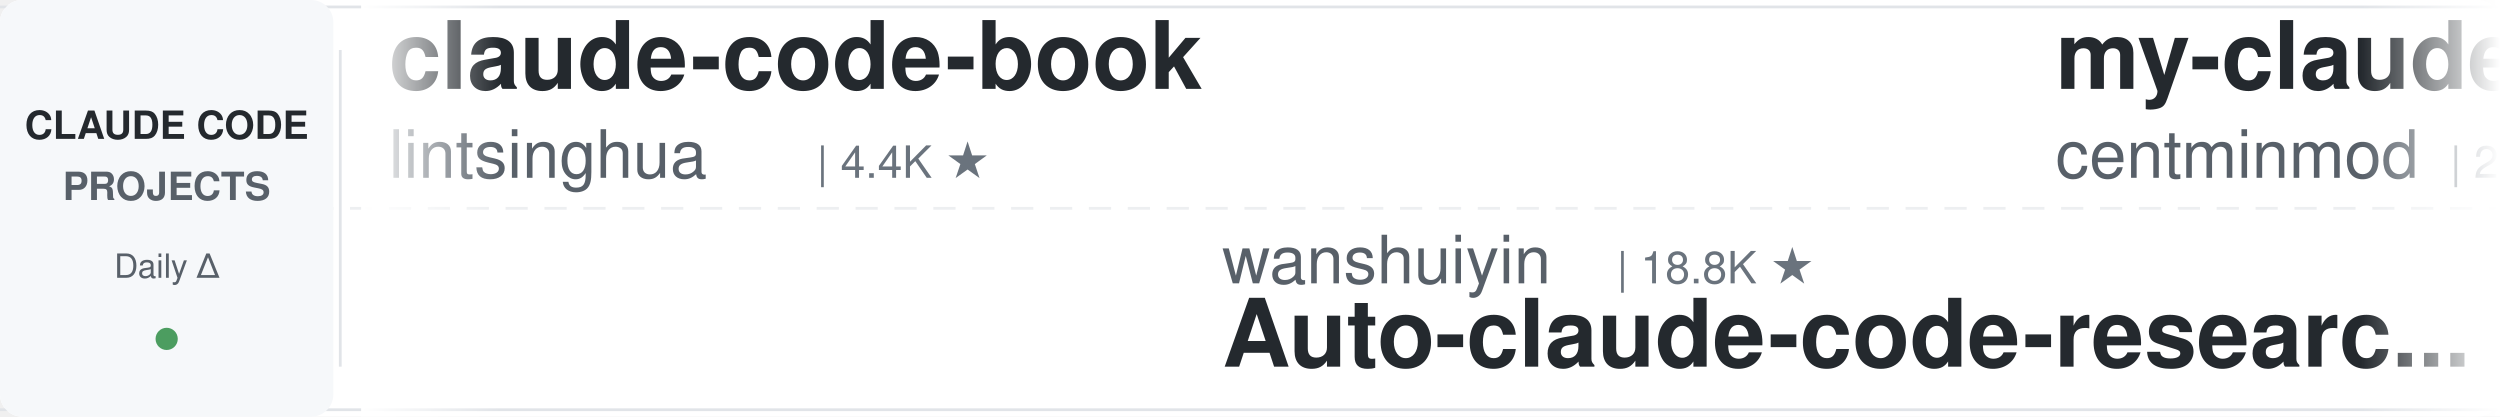
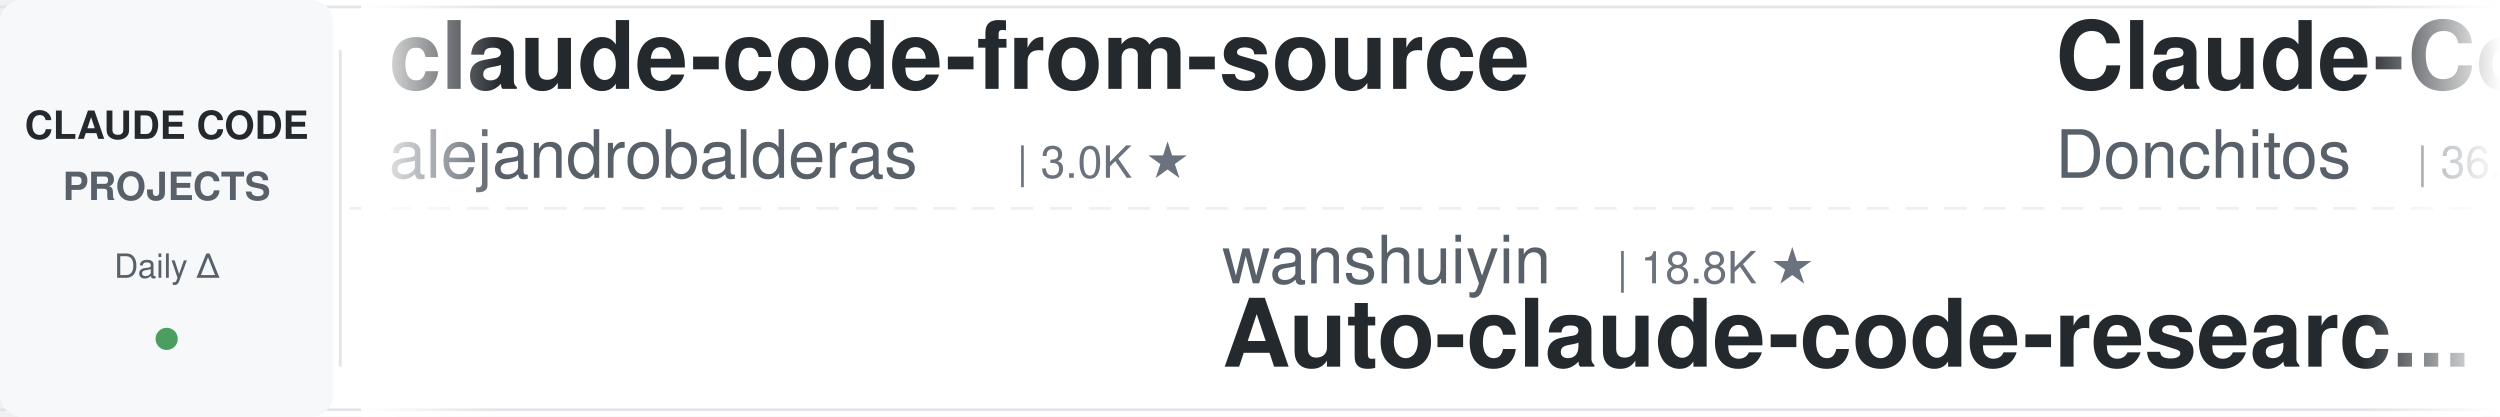
<svg xmlns="http://www.w3.org/2000/svg" width="900" height="150">
  <defs>
    <linearGradient id="leftFade" x1="0%" y1="0%" x2="100%" y2="0%">
      <stop offset="0%" style="stop-color:#ffffff;stop-opacity:1" />
      <stop offset="100%" style="stop-color:#ffffff;stop-opacity:0" />
    </linearGradient>
    <linearGradient id="rightFade" x1="0%" y1="0%" x2="100%" y2="0%">
      <stop offset="0%" style="stop-color:#ffffff;stop-opacity:0" />
      <stop offset="100%" style="stop-color:#ffffff;stop-opacity:1" />
    </linearGradient>
  </defs>
  <rect width="900" height="150" fill="#ffffff" rx="8" />
  <rect x="0" y="2" width="900" height="1" fill="#e1e4e8" />
  <rect x="0" y="147" width="900" height="1" fill="#e1e4e8" />
  <line x1="0" y1="75" x2="900" y2="75" stroke="#e1e4e8" stroke-width="1" stroke-dasharray="8 6" opacity="0.6" />
  <rect x="0" y="0" width="120" height="150" fill="#f6f8fa" rx="8" />
  <text x="60" y="50" font-family="-apple-system, BlinkMacSystemFont, 'Segoe UI', Helvetica, Arial, sans-serif" font-size="14" font-weight="600" fill="#24292e" text-anchor="middle">CLAUDE CODE</text>
  <text x="60" y="72" font-family="-apple-system, BlinkMacSystemFont, 'Segoe UI', Helvetica, Arial, sans-serif" font-size="14" font-weight="600" fill="#586069" text-anchor="middle">PROJECTS</text>
  <text x="60" y="100" font-family="-apple-system, BlinkMacSystemFont, 'Segoe UI', Helvetica, Arial, sans-serif" font-size="12" font-weight="500" fill="#586069" text-anchor="middle">Daily Δ</text>
  <circle cx="60" cy="122" r="4" fill="#22863a" opacity="0.8" />
  <rect x="122" y="18" width="1" height="114" fill="#e1e4e8" />
  <clipPath id="tickerClip">
    <rect x="130" y="0" width="770" height="150" />
  </clipPath>
  <g clip-path="url(#tickerClip)">
    <g id="tickerItems">
      <animateTransform attributeName="transform" attributeType="XML" type="translate" from="0 0" to="-3000 0" dur="54s" repeatCount="indefinite" />
      <g transform="translate(0, 0)">
-         <text x="140" y="32" font-family="-apple-system, BlinkMacSystemFont, 'Segoe UI', Helvetica, Arial, sans-serif" font-size="34" font-weight="600" fill="#24292e">claude-code-book</text>
-         <text x="140" y="64" font-family="-apple-system, BlinkMacSystemFont, 'Segoe UI', Helvetica, Arial, sans-serif" font-size="24" font-weight="400" fill="#586069">lintsinghua</text>
-         <text x="294" y="64" font-family="-apple-system, BlinkMacSystemFont, 'Segoe UI', Helvetica, Arial, sans-serif" font-size="16" font-weight="500" fill="#6a737d">| 4.4K ★</text>
+         <text x="140" y="32" font-family="-apple-system, BlinkMacSystemFont, 'Segoe UI', Helvetica, Arial, sans-serif" font-size="34" font-weight="600" fill="#24292e">claude-code-from-source</text>
+         <text x="140" y="64" font-family="-apple-system, BlinkMacSystemFont, 'Segoe UI', Helvetica, Arial, sans-serif" font-size="24" font-weight="400" fill="#586069">alejandrobalderas</text>
+         <text x="366" y="64" font-family="-apple-system, BlinkMacSystemFont, 'Segoe UI', Helvetica, Arial, sans-serif" font-size="16" font-weight="500" fill="#6a737d">| 3.0K ★</text>
      </g>
      <g transform="translate(300, 0)">
        <text x="140" y="102" font-family="-apple-system, BlinkMacSystemFont, 'Segoe UI', Helvetica, Arial, sans-serif" font-size="24" font-weight="400" fill="#586069">wanshuiyin</text>
        <text x="282" y="102" font-family="-apple-system, BlinkMacSystemFont, 'Segoe UI', Helvetica, Arial, sans-serif" font-size="16" font-weight="500" fill="#6a737d">| 18.8K ★</text>
        <text x="140" y="132" font-family="-apple-system, BlinkMacSystemFont, 'Segoe UI', Helvetica, Arial, sans-serif" font-size="34" font-weight="600" fill="#24292e">Auto-claude-code-researc...</text>
      </g>
      <g transform="translate(600, 0)">
-         <text x="140" y="32" font-family="-apple-system, BlinkMacSystemFont, 'Segoe UI', Helvetica, Arial, sans-serif" font-size="34" font-weight="600" fill="#24292e">my-claude-code-setup</text>
-         <text x="140" y="64" font-family="-apple-system, BlinkMacSystemFont, 'Segoe UI', Helvetica, Arial, sans-serif" font-size="24" font-weight="400" fill="#586069">centminmod</text>
-         <text x="282" y="64" font-family="-apple-system, BlinkMacSystemFont, 'Segoe UI', Helvetica, Arial, sans-serif" font-size="16" font-weight="500" fill="#6a737d">| 2.7K ★</text>
+         <text x="140" y="32" font-family="-apple-system, BlinkMacSystemFont, 'Segoe UI', Helvetica, Arial, sans-serif" font-size="34" font-weight="600" fill="#24292e">Claude-Code-Game-Studios</text>
+         <text x="140" y="64" font-family="-apple-system, BlinkMacSystemFont, 'Segoe UI', Helvetica, Arial, sans-serif" font-size="24" font-weight="400" fill="#586069">Donchitos</text>
+         <text x="270" y="64" font-family="-apple-system, BlinkMacSystemFont, 'Segoe UI', Helvetica, Arial, sans-serif" font-size="16" font-weight="500" fill="#6a737d">| 36.3K ★</text>
      </g>
      <g transform="translate(900, 0)">
-         <text x="140" y="102" font-family="-apple-system, BlinkMacSystemFont, 'Segoe UI', Helvetica, Arial, sans-serif" font-size="24" font-weight="400" fill="#586069">alejandrobalderas</text>
-         <text x="366" y="102" font-family="-apple-system, BlinkMacSystemFont, 'Segoe UI', Helvetica, Arial, sans-serif" font-size="16" font-weight="500" fill="#6a737d">| 3.0K ★</text>
-         <text x="140" y="132" font-family="-apple-system, BlinkMacSystemFont, 'Segoe UI', Helvetica, Arial, sans-serif" font-size="34" font-weight="600" fill="#24292e">claude-code-from-source</text>
+         <text x="140" y="102" font-family="-apple-system, BlinkMacSystemFont, 'Segoe UI', Helvetica, Arial, sans-serif" font-size="24" font-weight="400" fill="#586069">FlorianBruniaux</text>
+         <text x="342" y="102" font-family="-apple-system, BlinkMacSystemFont, 'Segoe UI', Helvetica, Arial, sans-serif" font-size="16" font-weight="500" fill="#6a737d">| 6.4K ★</text>
+         <text x="140" y="132" font-family="-apple-system, BlinkMacSystemFont, 'Segoe UI', Helvetica, Arial, sans-serif" font-size="34" font-weight="600" fill="#24292e">claude-code-ultimate-gui...</text>
      </g>
      <g transform="translate(1200, 0)">
-         <text x="140" y="32" font-family="-apple-system, BlinkMacSystemFont, 'Segoe UI', Helvetica, Arial, sans-serif" font-size="34" font-weight="600" fill="#24292e">claude-code-system-promp...</text>
-         <text x="140" y="64" font-family="-apple-system, BlinkMacSystemFont, 'Segoe UI', Helvetica, Arial, sans-serif" font-size="24" font-weight="400" fill="#586069">Piebald-AI</text>
-         <text x="282" y="64" font-family="-apple-system, BlinkMacSystemFont, 'Segoe UI', Helvetica, Arial, sans-serif" font-size="16" font-weight="500" fill="#6a737d">| 13.1K ★</text>
+         <text x="140" y="32" font-family="-apple-system, BlinkMacSystemFont, 'Segoe UI', Helvetica, Arial, sans-serif" font-size="34" font-weight="600" fill="#24292e">claude-code-reverse</text>
+         <text x="140" y="64" font-family="-apple-system, BlinkMacSystemFont, 'Segoe UI', Helvetica, Arial, sans-serif" font-size="24" font-weight="400" fill="#586069">Yuyz0112</text>
+         <text x="258" y="64" font-family="-apple-system, BlinkMacSystemFont, 'Segoe UI', Helvetica, Arial, sans-serif" font-size="16" font-weight="500" fill="#6a737d">| 2.4K ★</text>
      </g>
      <g transform="translate(1500, 0)">
-         <text x="140" y="102" font-family="-apple-system, BlinkMacSystemFont, 'Segoe UI', Helvetica, Arial, sans-serif" font-size="24" font-weight="400" fill="#586069">asgeirtj</text>
-         <text x="258" y="102" font-family="-apple-system, BlinkMacSystemFont, 'Segoe UI', Helvetica, Arial, sans-serif" font-size="16" font-weight="500" fill="#6a737d">| 71.0K ★</text>
-         <text x="140" y="132" font-family="-apple-system, BlinkMacSystemFont, 'Segoe UI', Helvetica, Arial, sans-serif" font-size="34" font-weight="600" fill="#24292e">system_prompts_leaks</text>
+         <text x="140" y="102" font-family="-apple-system, BlinkMacSystemFont, 'Segoe UI', Helvetica, Arial, sans-serif" font-size="24" font-weight="400" fill="#586069">shareAI-lab</text>
+         <text x="294" y="102" font-family="-apple-system, BlinkMacSystemFont, 'Segoe UI', Helvetica, Arial, sans-serif" font-size="16" font-weight="500" fill="#6a737d">| 80.0K ★</text>
+         <text x="140" y="132" font-family="-apple-system, BlinkMacSystemFont, 'Segoe UI', Helvetica, Arial, sans-serif" font-size="34" font-weight="600" fill="#24292e">learn-claude-code</text>
      </g>
      <g transform="translate(1800, 0)">
        <text x="140" y="32" font-family="-apple-system, BlinkMacSystemFont, 'Segoe UI', Helvetica, Arial, sans-serif" font-size="34" font-weight="600" fill="#24292e">claude-code-guide</text>
        <text x="140" y="64" font-family="-apple-system, BlinkMacSystemFont, 'Segoe UI', Helvetica, Arial, sans-serif" font-size="24" font-weight="400" fill="#586069">Cranot</text>
        <text x="234" y="64" font-family="-apple-system, BlinkMacSystemFont, 'Segoe UI', Helvetica, Arial, sans-serif" font-size="16" font-weight="500" fill="#6a737d">| 2.9K ★</text>
      </g>
      <g transform="translate(2100, 0)">
-         <text x="140" y="102" font-family="-apple-system, BlinkMacSystemFont, 'Segoe UI', Helvetica, Arial, sans-serif" font-size="24" font-weight="400" fill="#586069">affaan-m</text>
-         <text x="258" y="102" font-family="-apple-system, BlinkMacSystemFont, 'Segoe UI', Helvetica, Arial, sans-serif" font-size="16" font-weight="500" fill="#6a737d">| 298.6K ★</text>
-         <text x="140" y="132" font-family="-apple-system, BlinkMacSystemFont, 'Segoe UI', Helvetica, Arial, sans-serif" font-size="34" font-weight="600" fill="#24292e">ECC</text>
+         <text x="140" y="102" font-family="-apple-system, BlinkMacSystemFont, 'Segoe UI', Helvetica, Arial, sans-serif" font-size="24" font-weight="400" fill="#586069">Windy3f3f3f3f</text>
+         <text x="318" y="102" font-family="-apple-system, BlinkMacSystemFont, 'Segoe UI', Helvetica, Arial, sans-serif" font-size="16" font-weight="500" fill="#6a737d">| 3.8K ★</text>
+         <text x="140" y="132" font-family="-apple-system, BlinkMacSystemFont, 'Segoe UI', Helvetica, Arial, sans-serif" font-size="34" font-weight="600" fill="#24292e">how-claude-code-works</text>
      </g>
      <g transform="translate(2400, 0)">
-         <text x="140" y="32" font-family="-apple-system, BlinkMacSystemFont, 'Segoe UI', Helvetica, Arial, sans-serif" font-size="34" font-weight="600" fill="#24292e">claude-code-prompts</text>
-         <text x="140" y="64" font-family="-apple-system, BlinkMacSystemFont, 'Segoe UI', Helvetica, Arial, sans-serif" font-size="24" font-weight="400" fill="#586069">repowise-dev</text>
-         <text x="306" y="64" font-family="-apple-system, BlinkMacSystemFont, 'Segoe UI', Helvetica, Arial, sans-serif" font-size="16" font-weight="500" fill="#6a737d">| 1.2K ★</text>
+         <text x="140" y="32" font-family="-apple-system, BlinkMacSystemFont, 'Segoe UI', Helvetica, Arial, sans-serif" font-size="34" font-weight="600" fill="#24292e">claude-code-video-toolki...</text>
+         <text x="140" y="64" font-family="-apple-system, BlinkMacSystemFont, 'Segoe UI', Helvetica, Arial, sans-serif" font-size="24" font-weight="400" fill="#586069">digitalsamba</text>
+         <text x="306" y="64" font-family="-apple-system, BlinkMacSystemFont, 'Segoe UI', Helvetica, Arial, sans-serif" font-size="16" font-weight="500" fill="#6a737d">| 2.5K ★</text>
      </g>
      <g transform="translate(2700, 0)">
-         <text x="140" y="102" font-family="-apple-system, BlinkMacSystemFont, 'Segoe UI', Helvetica, Arial, sans-serif" font-size="24" font-weight="400" fill="#586069">AprilNEA</text>
-         <text x="258" y="102" font-family="-apple-system, BlinkMacSystemFont, 'Segoe UI', Helvetica, Arial, sans-serif" font-size="16" font-weight="500" fill="#6a737d">| 391 ★</text>
-         <text x="140" y="132" font-family="-apple-system, BlinkMacSystemFont, 'Segoe UI', Helvetica, Arial, sans-serif" font-size="34" font-weight="600" fill="#24292e">claude-code-source</text>
+         <text x="140" y="102" font-family="-apple-system, BlinkMacSystemFont, 'Segoe UI', Helvetica, Arial, sans-serif" font-size="24" font-weight="400" fill="#586069">wesammustafa</text>
+         <text x="306" y="102" font-family="-apple-system, BlinkMacSystemFont, 'Segoe UI', Helvetica, Arial, sans-serif" font-size="16" font-weight="500" fill="#6a737d">| 3.6K ★</text>
+         <text x="140" y="132" font-family="-apple-system, BlinkMacSystemFont, 'Segoe UI', Helvetica, Arial, sans-serif" font-size="34" font-weight="600" fill="#24292e">Claude-Code-Quest</text>
      </g>
      <g transform="translate(3000, 0)">
-         <text x="140" y="32" font-family="-apple-system, BlinkMacSystemFont, 'Segoe UI', Helvetica, Arial, sans-serif" font-size="34" font-weight="600" fill="#24292e">claude-code-book</text>
-         <text x="140" y="64" font-family="-apple-system, BlinkMacSystemFont, 'Segoe UI', Helvetica, Arial, sans-serif" font-size="24" font-weight="400" fill="#586069">lintsinghua</text>
-         <text x="294" y="64" font-family="-apple-system, BlinkMacSystemFont, 'Segoe UI', Helvetica, Arial, sans-serif" font-size="16" font-weight="500" fill="#6a737d">| 4.4K ★</text>
+         <text x="140" y="32" font-family="-apple-system, BlinkMacSystemFont, 'Segoe UI', Helvetica, Arial, sans-serif" font-size="34" font-weight="600" fill="#24292e">claude-code-from-source</text>
+         <text x="140" y="64" font-family="-apple-system, BlinkMacSystemFont, 'Segoe UI', Helvetica, Arial, sans-serif" font-size="24" font-weight="400" fill="#586069">alejandrobalderas</text>
+         <text x="366" y="64" font-family="-apple-system, BlinkMacSystemFont, 'Segoe UI', Helvetica, Arial, sans-serif" font-size="16" font-weight="500" fill="#6a737d">| 3.0K ★</text>
      </g>
      <g transform="translate(3300, 0)">
        <text x="140" y="102" font-family="-apple-system, BlinkMacSystemFont, 'Segoe UI', Helvetica, Arial, sans-serif" font-size="24" font-weight="400" fill="#586069">wanshuiyin</text>
        <text x="282" y="102" font-family="-apple-system, BlinkMacSystemFont, 'Segoe UI', Helvetica, Arial, sans-serif" font-size="16" font-weight="500" fill="#6a737d">| 18.8K ★</text>
        <text x="140" y="132" font-family="-apple-system, BlinkMacSystemFont, 'Segoe UI', Helvetica, Arial, sans-serif" font-size="34" font-weight="600" fill="#24292e">Auto-claude-code-researc...</text>
      </g>
      <g transform="translate(3600, 0)">
-         <text x="140" y="32" font-family="-apple-system, BlinkMacSystemFont, 'Segoe UI', Helvetica, Arial, sans-serif" font-size="34" font-weight="600" fill="#24292e">my-claude-code-setup</text>
-         <text x="140" y="64" font-family="-apple-system, BlinkMacSystemFont, 'Segoe UI', Helvetica, Arial, sans-serif" font-size="24" font-weight="400" fill="#586069">centminmod</text>
-         <text x="282" y="64" font-family="-apple-system, BlinkMacSystemFont, 'Segoe UI', Helvetica, Arial, sans-serif" font-size="16" font-weight="500" fill="#6a737d">| 2.7K ★</text>
+         <text x="140" y="32" font-family="-apple-system, BlinkMacSystemFont, 'Segoe UI', Helvetica, Arial, sans-serif" font-size="34" font-weight="600" fill="#24292e">Claude-Code-Game-Studios</text>
+         <text x="140" y="64" font-family="-apple-system, BlinkMacSystemFont, 'Segoe UI', Helvetica, Arial, sans-serif" font-size="24" font-weight="400" fill="#586069">Donchitos</text>
+         <text x="270" y="64" font-family="-apple-system, BlinkMacSystemFont, 'Segoe UI', Helvetica, Arial, sans-serif" font-size="16" font-weight="500" fill="#6a737d">| 36.3K ★</text>
      </g>
      <g transform="translate(3900, 0)">
-         <text x="140" y="102" font-family="-apple-system, BlinkMacSystemFont, 'Segoe UI', Helvetica, Arial, sans-serif" font-size="24" font-weight="400" fill="#586069">alejandrobalderas</text>
-         <text x="366" y="102" font-family="-apple-system, BlinkMacSystemFont, 'Segoe UI', Helvetica, Arial, sans-serif" font-size="16" font-weight="500" fill="#6a737d">| 3.0K ★</text>
-         <text x="140" y="132" font-family="-apple-system, BlinkMacSystemFont, 'Segoe UI', Helvetica, Arial, sans-serif" font-size="34" font-weight="600" fill="#24292e">claude-code-from-source</text>
+         <text x="140" y="102" font-family="-apple-system, BlinkMacSystemFont, 'Segoe UI', Helvetica, Arial, sans-serif" font-size="24" font-weight="400" fill="#586069">FlorianBruniaux</text>
+         <text x="342" y="102" font-family="-apple-system, BlinkMacSystemFont, 'Segoe UI', Helvetica, Arial, sans-serif" font-size="16" font-weight="500" fill="#6a737d">| 6.4K ★</text>
+         <text x="140" y="132" font-family="-apple-system, BlinkMacSystemFont, 'Segoe UI', Helvetica, Arial, sans-serif" font-size="34" font-weight="600" fill="#24292e">claude-code-ultimate-gui...</text>
      </g>
    </g>
  </g>
  <rect x="130" y="0" width="50" height="150" fill="url(#leftFade)" />
  <rect x="850" y="0" width="50" height="150" fill="url(#rightFade)" />
</svg>
